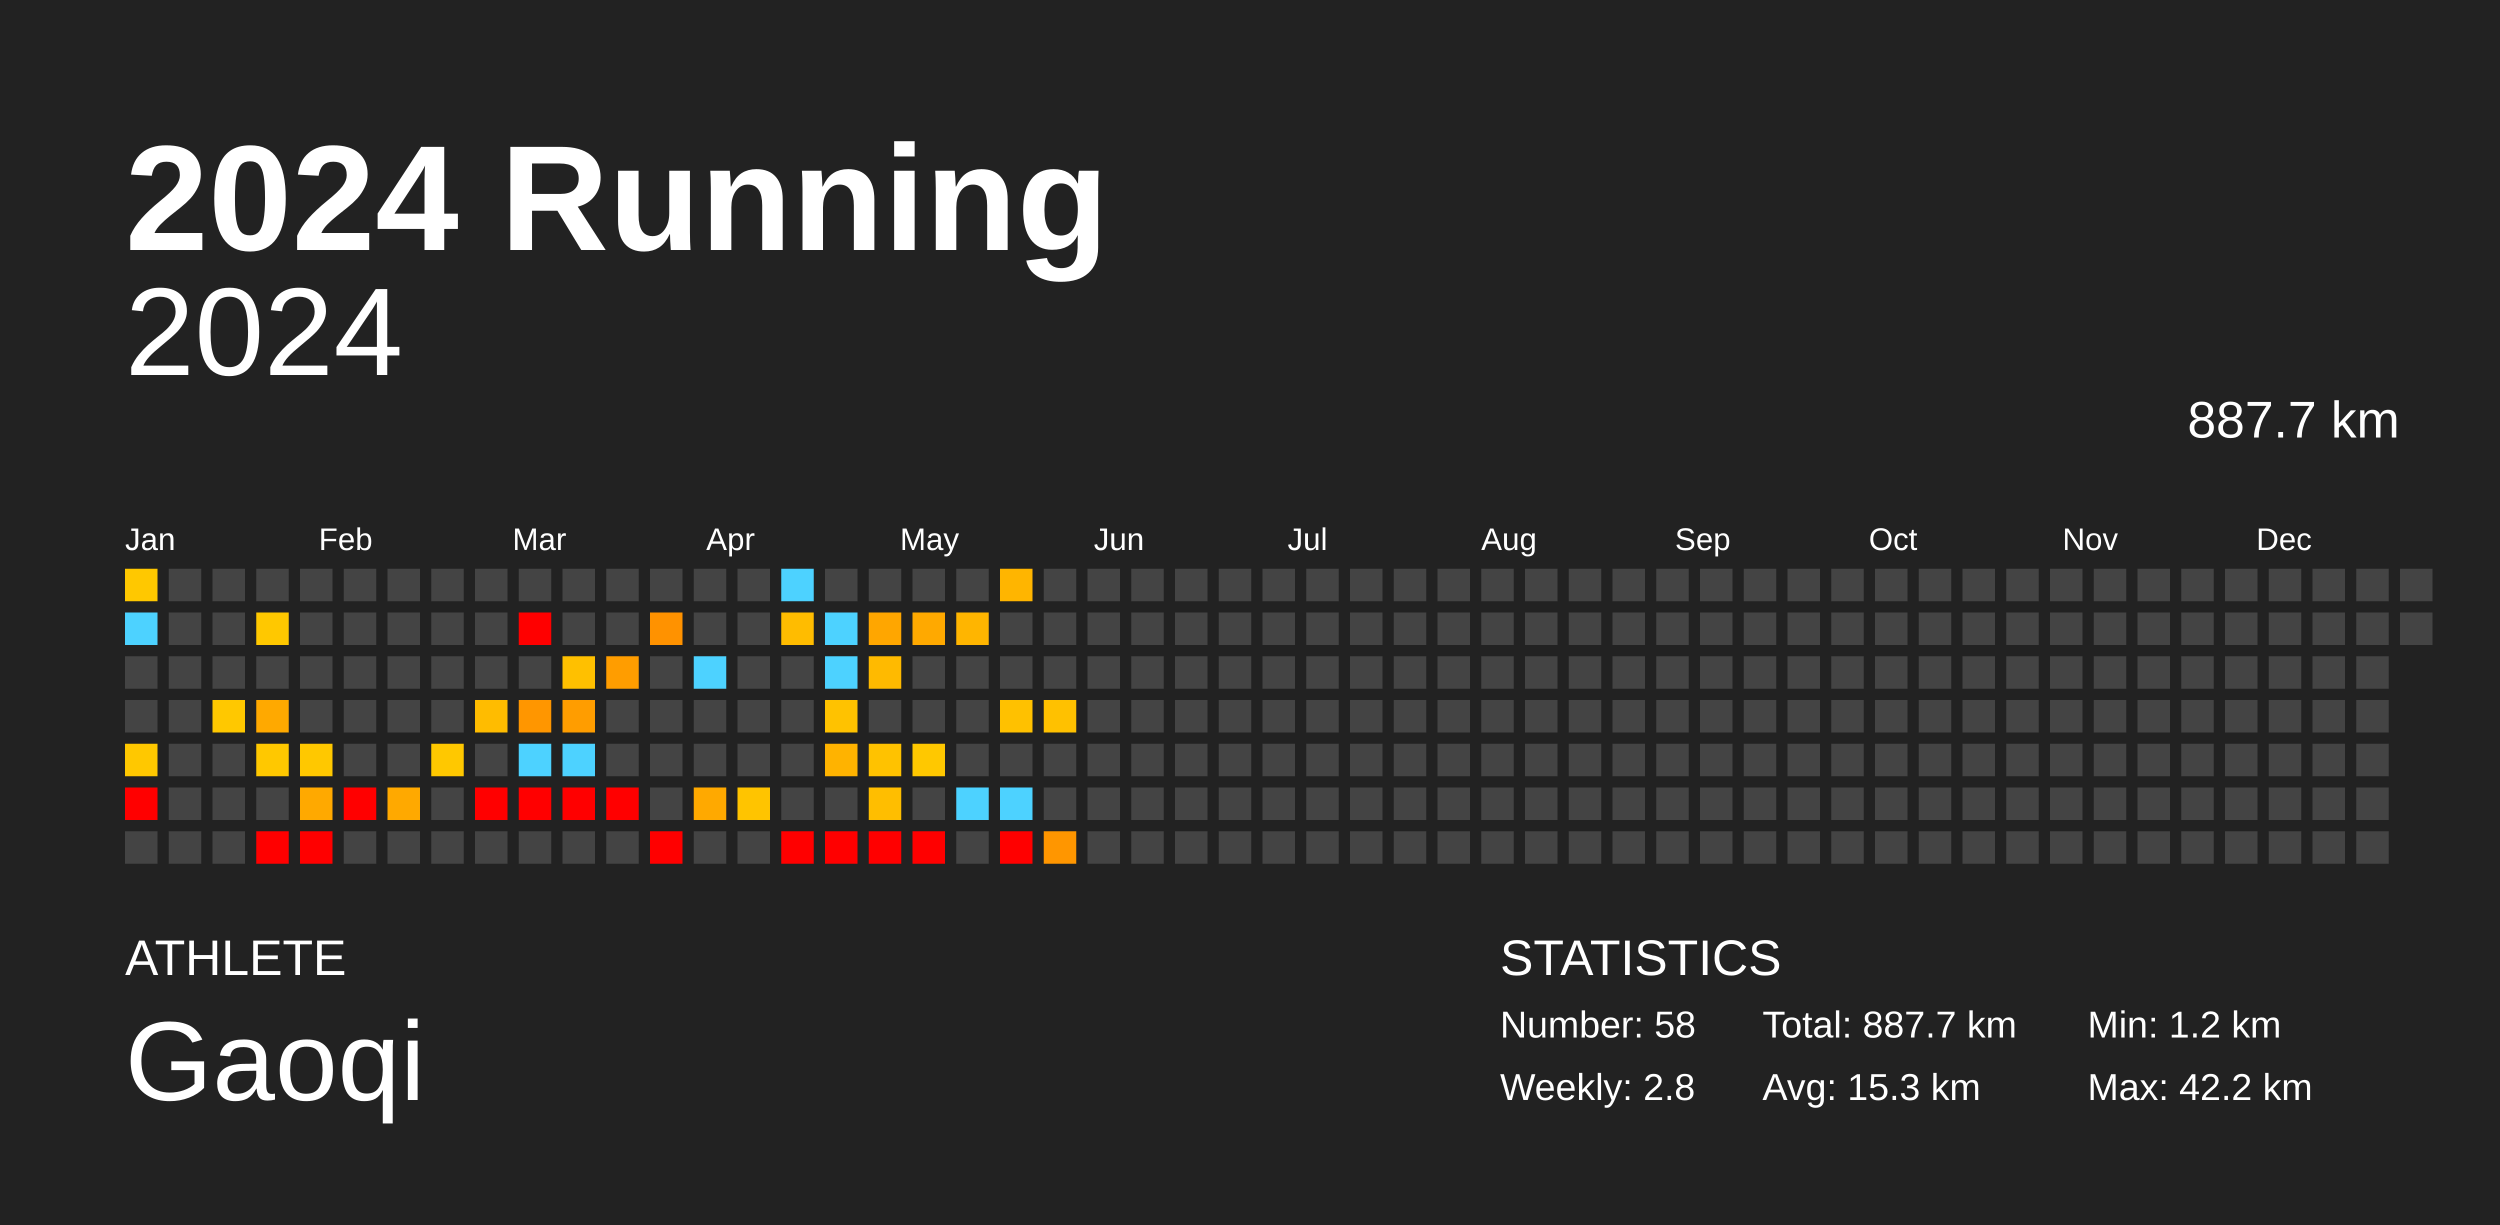
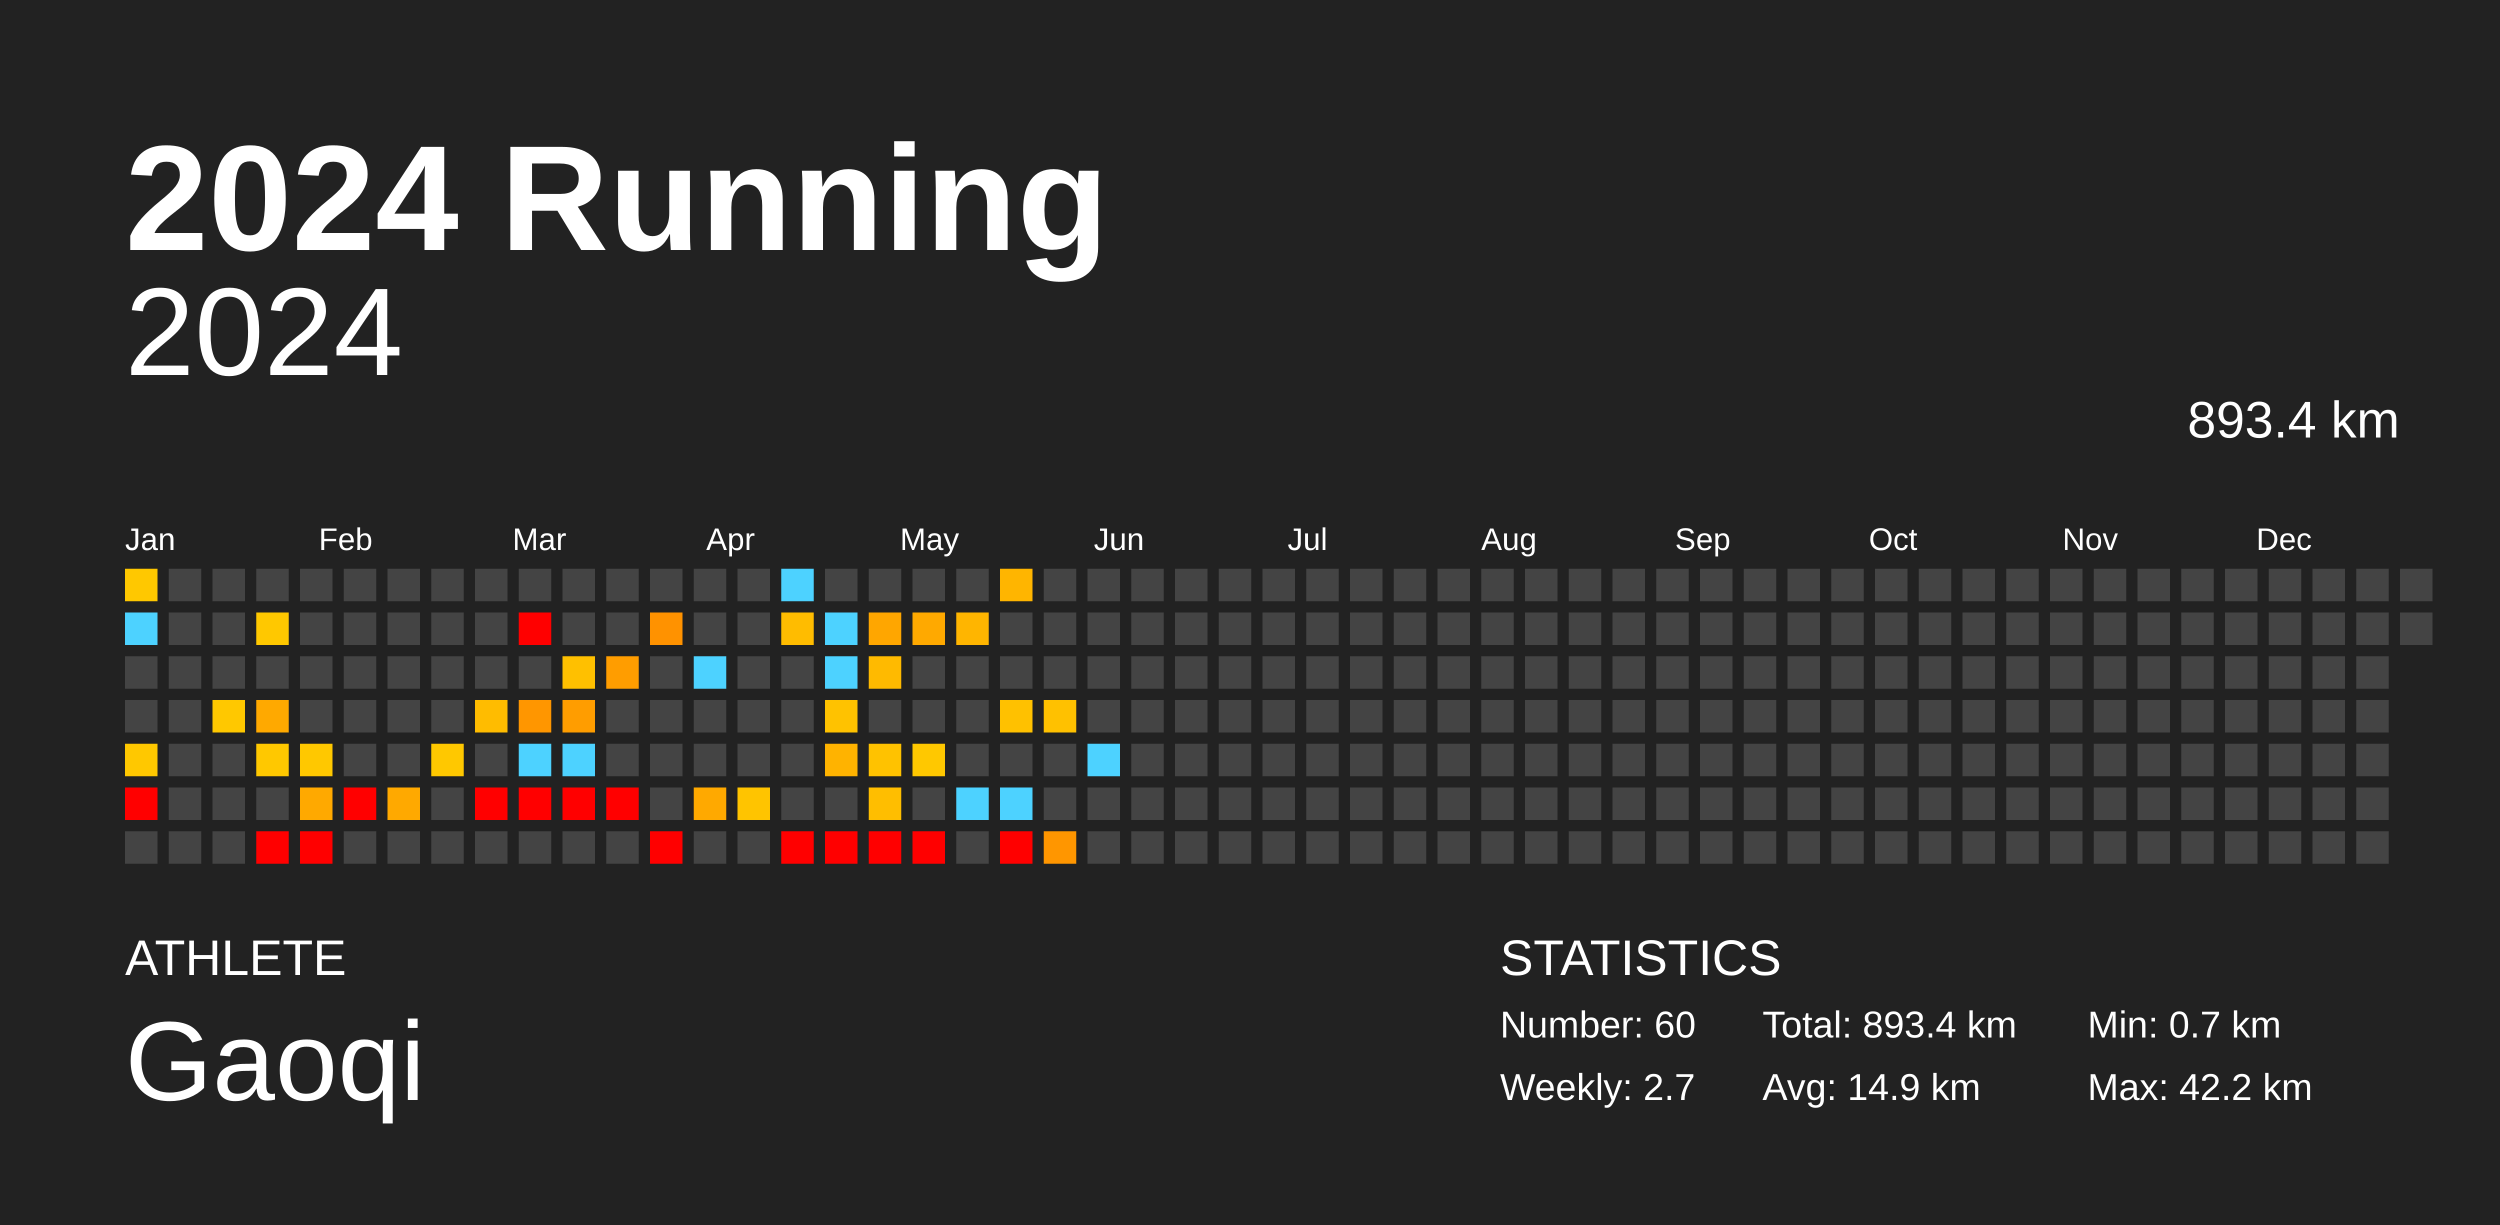
<svg xmlns="http://www.w3.org/2000/svg" baseProfile="full" height="98mm" version="1.1" viewBox="0,0,200,98" width="200mm">
  <defs />
  <rect fill="#222222" height="98" width="200" x="0" y="0" />
  <text fill="#FFFFFF" style="font-size:12px; font-family:Arial; font-weight:bold;" x="10" y="20">2024 Running</text>
  <text fill="#FFFFFF" style="font-size:4px; font-family:Arial" x="10" y="78">ATHLETE</text>
  <text fill="#FFFFFF" style="font-size:9px; font-family:Arial" x="10" y="88">Gaoqi</text>
  <text fill="#FFFFFF" style="font-size:4px; font-family:Arial" x="120" y="78">STATISTICS</text>
-   <text fill="#FFFFFF" style="font-size:3px; font-family:Arial" x="120" y="83">Number: 58</text>
-   <text fill="#FFFFFF" style="font-size:3px; font-family:Arial" x="120" y="88">Weekly: 2.8</text>
-   <text fill="#FFFFFF" style="font-size:3px; font-family:Arial" x="141" y="83">Total: 887.7 km</text>
-   <text fill="#FFFFFF" style="font-size:3px; font-family:Arial" x="141" y="88">Avg: 15.3 km</text>
-   <text fill="#FFFFFF" style="font-size:3px; font-family:Arial" x="167" y="83">Min: 1.2 km</text>
+   <text fill="#FFFFFF" style="font-size:3px; font-family:Arial" x="120" y="83">Number: 60</text>
+   <text fill="#FFFFFF" style="font-size:3px; font-family:Arial" x="120" y="88">Weekly: 2.7</text>
+   <text fill="#FFFFFF" style="font-size:3px; font-family:Arial" x="141" y="83">Total: 893.4 km</text>
+   <text fill="#FFFFFF" style="font-size:3px; font-family:Arial" x="141" y="88">Avg: 14.9 km</text>
+   <text fill="#FFFFFF" style="font-size:3px; font-family:Arial" x="167" y="83">Min: 0.7 km</text>
  <text fill="#FFFFFF" style="font-size:3px; font-family:Arial" x="167" y="88">Max: 42.2 km</text>
  <text alignment-baseline="hanging" fill="#FFFFFF" style="font-size:10.0px; font-family:Arial;" x="10" y="30">2024</text>
-   <text alignment-baseline="hanging" fill="#FFFFFF" style="font-size:4.125px; font-family:Arial;" x="175" y="35">887.7 km</text>
+   <text alignment-baseline="hanging" fill="#FFFFFF" style="font-size:4.125px; font-family:Arial;" x="175" y="35">893.4 km</text>
  <text fill="#FFFFFF" style="font-size:2.5px; font-family:Arial" x="10.0" y="44">Jan</text>
  <text fill="#FFFFFF" style="font-size:2.5px; font-family:Arial" x="25.5" y="44">Feb</text>
  <text fill="#FFFFFF" style="font-size:2.5px; font-family:Arial" x="41.0" y="44">Mar</text>
  <text fill="#FFFFFF" style="font-size:2.5px; font-family:Arial" x="56.5" y="44">Apr</text>
  <text fill="#FFFFFF" style="font-size:2.5px; font-family:Arial" x="72.0" y="44">May</text>
  <text fill="#FFFFFF" style="font-size:2.5px; font-family:Arial" x="87.5" y="44">Jun</text>
  <text fill="#FFFFFF" style="font-size:2.5px; font-family:Arial" x="103.0" y="44">Jul</text>
  <text fill="#FFFFFF" style="font-size:2.5px; font-family:Arial" x="118.5" y="44">Aug</text>
  <text fill="#FFFFFF" style="font-size:2.5px; font-family:Arial" x="134.0" y="44">Sep</text>
  <text fill="#FFFFFF" style="font-size:2.5px; font-family:Arial" x="149.5" y="44">Oct</text>
  <text fill="#FFFFFF" style="font-size:2.5px; font-family:Arial" x="165.0" y="44">Nov</text>
  <text fill="#FFFFFF" style="font-size:2.5px; font-family:Arial" x="180.5" y="44">Dec</text>
  <rect fill="#ffc800" height="2.6" width="2.6" x="10.0" y="45.5" />
  <rect fill="#4dd2ff" height="2.6" width="2.6" x="10.0" y="49.0" />
  <rect fill="#444444" height="2.6" width="2.6" x="10.0" y="52.5" />
  <rect fill="#444444" height="2.6" width="2.6" x="10.0" y="56.0" />
  <rect fill="#ffc800" height="2.6" width="2.6" x="10.0" y="59.5" />
  <rect fill="red" height="2.6" width="2.6" x="10.0" y="63.0" />
  <rect fill="#444444" height="2.6" width="2.6" x="10.0" y="66.5" />
  <rect fill="#444444" height="2.6" width="2.6" x="13.5" y="45.5" />
  <rect fill="#444444" height="2.6" width="2.6" x="13.5" y="49.0" />
  <rect fill="#444444" height="2.6" width="2.6" x="13.5" y="52.5" />
  <rect fill="#444444" height="2.6" width="2.6" x="13.5" y="56.0" />
  <rect fill="#444444" height="2.6" width="2.6" x="13.5" y="59.5" />
  <rect fill="#444444" height="2.6" width="2.6" x="13.5" y="63.0" />
  <rect fill="#444444" height="2.6" width="2.6" x="13.5" y="66.5" />
  <rect fill="#444444" height="2.6" width="2.6" x="17.0" y="45.5" />
  <rect fill="#444444" height="2.6" width="2.6" x="17.0" y="49.0" />
  <rect fill="#444444" height="2.6" width="2.6" x="17.0" y="52.5" />
  <rect fill="#ffc800" height="2.6" width="2.6" x="17.0" y="56.0" />
  <rect fill="#444444" height="2.6" width="2.6" x="17.0" y="59.5" />
  <rect fill="#444444" height="2.6" width="2.6" x="17.0" y="63.0" />
  <rect fill="#444444" height="2.6" width="2.6" x="17.0" y="66.5" />
  <rect fill="#444444" height="2.6" width="2.6" x="20.5" y="45.5" />
  <rect fill="#ffc800" height="2.6" width="2.6" x="20.5" y="49.0" />
  <rect fill="#444444" height="2.6" width="2.6" x="20.5" y="52.5" />
  <rect fill="#ffa900" height="2.6" width="2.6" x="20.5" y="56.0" />
  <rect fill="#ffc800" height="2.6" width="2.6" x="20.5" y="59.5" />
  <rect fill="#444444" height="2.6" width="2.6" x="20.5" y="63.0" />
  <rect fill="red" height="2.6" width="2.6" x="20.5" y="66.5" />
  <rect fill="#444444" height="2.6" width="2.6" x="24.0" y="45.5" />
  <rect fill="#444444" height="2.6" width="2.6" x="24.0" y="49.0" />
  <rect fill="#444444" height="2.6" width="2.6" x="24.0" y="52.5" />
  <rect fill="#444444" height="2.6" width="2.6" x="24.0" y="56.0" />
  <rect fill="#ffc800" height="2.6" width="2.6" x="24.0" y="59.5" />
  <rect fill="#ffa900" height="2.6" width="2.6" x="24.0" y="63.0" />
  <rect fill="red" height="2.6" width="2.6" x="24.0" y="66.5" />
  <rect fill="#444444" height="2.6" width="2.6" x="27.5" y="45.5" />
  <rect fill="#444444" height="2.6" width="2.6" x="27.5" y="49.0" />
  <rect fill="#444444" height="2.6" width="2.6" x="27.5" y="52.5" />
  <rect fill="#444444" height="2.6" width="2.6" x="27.5" y="56.0" />
  <rect fill="#444444" height="2.6" width="2.6" x="27.5" y="59.5" />
  <rect fill="red" height="2.6" width="2.6" x="27.5" y="63.0" />
  <rect fill="#444444" height="2.6" width="2.6" x="27.5" y="66.5" />
  <rect fill="#444444" height="2.6" width="2.6" x="31.0" y="45.5" />
  <rect fill="#444444" height="2.6" width="2.6" x="31.0" y="49.0" />
  <rect fill="#444444" height="2.6" width="2.6" x="31.0" y="52.5" />
  <rect fill="#444444" height="2.6" width="2.6" x="31.0" y="56.0" />
  <rect fill="#444444" height="2.6" width="2.6" x="31.0" y="59.5" />
  <rect fill="#ffa900" height="2.6" width="2.6" x="31.0" y="63.0" />
  <rect fill="#444444" height="2.6" width="2.6" x="31.0" y="66.5" />
  <rect fill="#444444" height="2.6" width="2.6" x="34.5" y="45.5" />
  <rect fill="#444444" height="2.6" width="2.6" x="34.5" y="49.0" />
  <rect fill="#444444" height="2.6" width="2.6" x="34.5" y="52.5" />
  <rect fill="#444444" height="2.6" width="2.6" x="34.5" y="56.0" />
  <rect fill="#ffc800" height="2.6" width="2.6" x="34.5" y="59.5" />
  <rect fill="#444444" height="2.6" width="2.6" x="34.5" y="63.0" />
  <rect fill="#444444" height="2.6" width="2.6" x="34.5" y="66.5" />
  <rect fill="#444444" height="2.6" width="2.6" x="38.0" y="45.5" />
  <rect fill="#444444" height="2.6" width="2.6" x="38.0" y="49.0" />
  <rect fill="#444444" height="2.6" width="2.6" x="38.0" y="52.5" />
  <rect fill="#ffbc00" height="2.6" width="2.6" x="38.0" y="56.0" />
  <rect fill="#444444" height="2.6" width="2.6" x="38.0" y="59.5" />
  <rect fill="red" height="2.6" width="2.6" x="38.0" y="63.0" />
  <rect fill="#444444" height="2.6" width="2.6" x="38.0" y="66.5" />
  <rect fill="#444444" height="2.6" width="2.6" x="41.5" y="45.5" />
  <rect fill="red" height="2.6" width="2.6" x="41.5" y="49.0" />
  <rect fill="#444444" height="2.6" width="2.6" x="41.5" y="52.5" />
  <rect fill="#ff9600" height="2.6" width="2.6" x="41.5" y="56.0" />
  <rect fill="#4dd2ff" height="2.6" width="2.6" x="41.5" y="59.5" />
  <rect fill="red" height="2.6" width="2.6" x="41.5" y="63.0" />
  <rect fill="#444444" height="2.6" width="2.6" x="41.5" y="66.5" />
  <rect fill="#444444" height="2.6" width="2.6" x="45.0" y="45.5" />
  <rect fill="#444444" height="2.6" width="2.6" x="45.0" y="49.0" />
  <rect fill="#ffc000" height="2.6" width="2.6" x="45.0" y="52.5" />
  <rect fill="#ff9d00" height="2.6" width="2.6" x="45.0" y="56.0" />
  <rect fill="#4dd2ff" height="2.6" width="2.6" x="45.0" y="59.5" />
  <rect fill="red" height="2.6" width="2.6" x="45.0" y="63.0" />
  <rect fill="#444444" height="2.6" width="2.6" x="45.0" y="66.5" />
  <rect fill="#444444" height="2.6" width="2.6" x="48.5" y="45.5" />
  <rect fill="#444444" height="2.6" width="2.6" x="48.5" y="49.0" />
  <rect fill="#ff9d00" height="2.6" width="2.6" x="48.5" y="52.5" />
  <rect fill="#444444" height="2.6" width="2.6" x="48.5" y="56.0" />
  <rect fill="#444444" height="2.6" width="2.6" x="48.5" y="59.5" />
  <rect fill="red" height="2.6" width="2.6" x="48.5" y="63.0" />
  <rect fill="#444444" height="2.6" width="2.6" x="48.5" y="66.5" />
  <rect fill="#444444" height="2.6" width="2.6" x="52.0" y="45.5" />
  <rect fill="#ff9200" height="2.6" width="2.6" x="52.0" y="49.0" />
  <rect fill="#444444" height="2.6" width="2.6" x="52.0" y="52.5" />
  <rect fill="#444444" height="2.6" width="2.6" x="52.0" y="56.0" />
  <rect fill="#444444" height="2.6" width="2.6" x="52.0" y="59.5" />
  <rect fill="#444444" height="2.6" width="2.6" x="52.0" y="63.0" />
  <rect fill="red" height="2.6" width="2.6" x="52.0" y="66.5" />
  <rect fill="#444444" height="2.6" width="2.6" x="55.5" y="45.5" />
  <rect fill="#444444" height="2.6" width="2.6" x="55.5" y="49.0" />
  <rect fill="#4dd2ff" height="2.6" width="2.6" x="55.5" y="52.5" />
  <rect fill="#444444" height="2.6" width="2.6" x="55.5" y="56.0" />
  <rect fill="#444444" height="2.6" width="2.6" x="55.5" y="59.5" />
  <rect fill="#ffa900" height="2.6" width="2.6" x="55.5" y="63.0" />
  <rect fill="#444444" height="2.6" width="2.6" x="55.5" y="66.5" />
  <rect fill="#444444" height="2.6" width="2.6" x="59.0" y="45.5" />
  <rect fill="#444444" height="2.6" width="2.6" x="59.0" y="49.0" />
  <rect fill="#444444" height="2.6" width="2.6" x="59.0" y="52.5" />
  <rect fill="#444444" height="2.6" width="2.6" x="59.0" y="56.0" />
  <rect fill="#444444" height="2.6" width="2.6" x="59.0" y="59.5" />
  <rect fill="#ffc400" height="2.6" width="2.6" x="59.0" y="63.0" />
  <rect fill="#444444" height="2.6" width="2.6" x="59.0" y="66.5" />
  <rect fill="#4dd2ff" height="2.6" width="2.6" x="62.5" y="45.5" />
  <rect fill="#ffbc00" height="2.6" width="2.6" x="62.5" y="49.0" />
  <rect fill="#444444" height="2.6" width="2.6" x="62.5" y="52.5" />
  <rect fill="#444444" height="2.6" width="2.6" x="62.5" y="56.0" />
  <rect fill="#444444" height="2.6" width="2.6" x="62.5" y="59.5" />
  <rect fill="#444444" height="2.6" width="2.6" x="62.5" y="63.0" />
  <rect fill="red" height="2.6" width="2.6" x="62.5" y="66.5" />
  <rect fill="#444444" height="2.6" width="2.6" x="66.0" y="45.5" />
  <rect fill="#4dd2ff" height="2.6" width="2.6" x="66.0" y="49.0" />
  <rect fill="#4dd2ff" height="2.6" width="2.6" x="66.0" y="52.5" />
  <rect fill="#ffc200" height="2.6" width="2.6" x="66.0" y="56.0" />
  <rect fill="#ffb300" height="2.6" width="2.6" x="66.0" y="59.5" />
  <rect fill="#444444" height="2.6" width="2.6" x="66.0" y="63.0" />
  <rect fill="red" height="2.6" width="2.6" x="66.0" y="66.5" />
  <rect fill="#444444" height="2.6" width="2.6" x="69.5" y="45.5" />
  <rect fill="#ffa600" height="2.6" width="2.6" x="69.5" y="49.0" />
  <rect fill="#ffba00" height="2.6" width="2.6" x="69.5" y="52.5" />
  <rect fill="#444444" height="2.6" width="2.6" x="69.5" y="56.0" />
  <rect fill="#ffc200" height="2.6" width="2.6" x="69.5" y="59.5" />
  <rect fill="#ffbe00" height="2.6" width="2.6" x="69.5" y="63.0" />
  <rect fill="red" height="2.6" width="2.6" x="69.5" y="66.5" />
  <rect fill="#444444" height="2.6" width="2.6" x="73.0" y="45.5" />
  <rect fill="#ffa900" height="2.6" width="2.6" x="73.0" y="49.0" />
  <rect fill="#444444" height="2.6" width="2.6" x="73.0" y="52.5" />
  <rect fill="#444444" height="2.6" width="2.6" x="73.0" y="56.0" />
  <rect fill="#ffc800" height="2.6" width="2.6" x="73.0" y="59.5" />
  <rect fill="#444444" height="2.6" width="2.6" x="73.0" y="63.0" />
  <rect fill="red" height="2.6" width="2.6" x="73.0" y="66.5" />
  <rect fill="#444444" height="2.6" width="2.6" x="76.5" y="45.5" />
  <rect fill="#ffb500" height="2.6" width="2.6" x="76.5" y="49.0" />
  <rect fill="#444444" height="2.6" width="2.6" x="76.5" y="52.5" />
  <rect fill="#444444" height="2.6" width="2.6" x="76.5" y="56.0" />
  <rect fill="#444444" height="2.6" width="2.6" x="76.5" y="59.5" />
  <rect fill="#4dd2ff" height="2.6" width="2.6" x="76.5" y="63.0" />
  <rect fill="#444444" height="2.6" width="2.6" x="76.5" y="66.5" />
  <rect fill="#ffb500" height="2.6" width="2.6" x="80.0" y="45.5" />
  <rect fill="#444444" height="2.6" width="2.6" x="80.0" y="49.0" />
  <rect fill="#444444" height="2.6" width="2.6" x="80.0" y="52.5" />
  <rect fill="#ffc100" height="2.6" width="2.6" x="80.0" y="56.0" />
  <rect fill="#444444" height="2.6" width="2.6" x="80.0" y="59.5" />
  <rect fill="#4dd2ff" height="2.6" width="2.6" x="80.0" y="63.0" />
  <rect fill="red" height="2.6" width="2.6" x="80.0" y="66.5" />
  <rect fill="#444444" height="2.6" width="2.6" x="83.5" y="45.5" />
  <rect fill="#444444" height="2.6" width="2.6" x="83.5" y="49.0" />
  <rect fill="#444444" height="2.6" width="2.6" x="83.5" y="52.5" />
  <rect fill="#ffc100" height="2.6" width="2.6" x="83.5" y="56.0" />
  <rect fill="#444444" height="2.6" width="2.6" x="83.5" y="59.5" />
  <rect fill="#444444" height="2.6" width="2.6" x="83.5" y="63.0" />
  <rect fill="#ff9600" height="2.6" width="2.6" x="83.5" y="66.5" />
  <rect fill="#444444" height="2.6" width="2.6" x="87.0" y="45.5" />
  <rect fill="#444444" height="2.6" width="2.6" x="87.0" y="49.0" />
  <rect fill="#444444" height="2.6" width="2.6" x="87.0" y="52.5" />
  <rect fill="#444444" height="2.6" width="2.6" x="87.0" y="56.0" />
-   <rect fill="#444444" height="2.6" width="2.6" x="87.0" y="59.5" />
+   <rect fill="#4dd2ff" height="2.6" width="2.6" x="87.0" y="59.5" />
  <rect fill="#444444" height="2.6" width="2.6" x="87.0" y="63.0" />
  <rect fill="#444444" height="2.6" width="2.6" x="87.0" y="66.5" />
  <rect fill="#444444" height="2.6" width="2.6" x="90.5" y="45.5" />
  <rect fill="#444444" height="2.6" width="2.6" x="90.5" y="49.0" />
  <rect fill="#444444" height="2.6" width="2.6" x="90.5" y="52.5" />
  <rect fill="#444444" height="2.6" width="2.6" x="90.5" y="56.0" />
  <rect fill="#444444" height="2.6" width="2.6" x="90.5" y="59.5" />
  <rect fill="#444444" height="2.6" width="2.6" x="90.5" y="63.0" />
  <rect fill="#444444" height="2.6" width="2.6" x="90.5" y="66.5" />
  <rect fill="#444444" height="2.6" width="2.6" x="94.0" y="45.5" />
  <rect fill="#444444" height="2.6" width="2.6" x="94.0" y="49.0" />
  <rect fill="#444444" height="2.6" width="2.6" x="94.0" y="52.5" />
  <rect fill="#444444" height="2.6" width="2.6" x="94.0" y="56.0" />
  <rect fill="#444444" height="2.6" width="2.6" x="94.0" y="59.5" />
  <rect fill="#444444" height="2.6" width="2.6" x="94.0" y="63.0" />
  <rect fill="#444444" height="2.6" width="2.6" x="94.0" y="66.5" />
  <rect fill="#444444" height="2.6" width="2.6" x="97.5" y="45.5" />
  <rect fill="#444444" height="2.6" width="2.6" x="97.5" y="49.0" />
  <rect fill="#444444" height="2.6" width="2.6" x="97.5" y="52.5" />
  <rect fill="#444444" height="2.6" width="2.6" x="97.5" y="56.0" />
  <rect fill="#444444" height="2.6" width="2.6" x="97.5" y="59.5" />
  <rect fill="#444444" height="2.6" width="2.6" x="97.5" y="63.0" />
  <rect fill="#444444" height="2.6" width="2.6" x="97.5" y="66.5" />
  <rect fill="#444444" height="2.6" width="2.6" x="101.0" y="45.5" />
  <rect fill="#444444" height="2.6" width="2.6" x="101.0" y="49.0" />
  <rect fill="#444444" height="2.6" width="2.6" x="101.0" y="52.5" />
  <rect fill="#444444" height="2.6" width="2.6" x="101.0" y="56.0" />
  <rect fill="#444444" height="2.6" width="2.6" x="101.0" y="59.5" />
  <rect fill="#444444" height="2.6" width="2.6" x="101.0" y="63.0" />
  <rect fill="#444444" height="2.6" width="2.6" x="101.0" y="66.5" />
  <rect fill="#444444" height="2.6" width="2.6" x="104.5" y="45.5" />
  <rect fill="#444444" height="2.6" width="2.6" x="104.5" y="49.0" />
  <rect fill="#444444" height="2.6" width="2.6" x="104.5" y="52.5" />
  <rect fill="#444444" height="2.6" width="2.6" x="104.5" y="56.0" />
  <rect fill="#444444" height="2.6" width="2.6" x="104.5" y="59.5" />
  <rect fill="#444444" height="2.6" width="2.6" x="104.5" y="63.0" />
  <rect fill="#444444" height="2.6" width="2.6" x="104.5" y="66.5" />
  <rect fill="#444444" height="2.6" width="2.6" x="108.0" y="45.5" />
  <rect fill="#444444" height="2.6" width="2.6" x="108.0" y="49.0" />
  <rect fill="#444444" height="2.6" width="2.6" x="108.0" y="52.5" />
  <rect fill="#444444" height="2.6" width="2.6" x="108.0" y="56.0" />
  <rect fill="#444444" height="2.6" width="2.6" x="108.0" y="59.5" />
  <rect fill="#444444" height="2.6" width="2.6" x="108.0" y="63.0" />
  <rect fill="#444444" height="2.6" width="2.6" x="108.0" y="66.5" />
  <rect fill="#444444" height="2.6" width="2.6" x="111.5" y="45.5" />
  <rect fill="#444444" height="2.6" width="2.6" x="111.5" y="49.0" />
  <rect fill="#444444" height="2.6" width="2.6" x="111.5" y="52.5" />
  <rect fill="#444444" height="2.6" width="2.6" x="111.5" y="56.0" />
  <rect fill="#444444" height="2.6" width="2.6" x="111.5" y="59.5" />
  <rect fill="#444444" height="2.6" width="2.6" x="111.5" y="63.0" />
  <rect fill="#444444" height="2.6" width="2.6" x="111.5" y="66.5" />
  <rect fill="#444444" height="2.6" width="2.6" x="115.0" y="45.5" />
  <rect fill="#444444" height="2.6" width="2.6" x="115.0" y="49.0" />
  <rect fill="#444444" height="2.6" width="2.6" x="115.0" y="52.5" />
  <rect fill="#444444" height="2.6" width="2.6" x="115.0" y="56.0" />
  <rect fill="#444444" height="2.6" width="2.6" x="115.0" y="59.5" />
  <rect fill="#444444" height="2.6" width="2.6" x="115.0" y="63.0" />
  <rect fill="#444444" height="2.6" width="2.6" x="115.0" y="66.5" />
  <rect fill="#444444" height="2.6" width="2.6" x="118.5" y="45.5" />
  <rect fill="#444444" height="2.6" width="2.6" x="118.5" y="49.0" />
  <rect fill="#444444" height="2.6" width="2.6" x="118.5" y="52.5" />
  <rect fill="#444444" height="2.6" width="2.6" x="118.5" y="56.0" />
  <rect fill="#444444" height="2.6" width="2.6" x="118.5" y="59.5" />
  <rect fill="#444444" height="2.6" width="2.6" x="118.5" y="63.0" />
  <rect fill="#444444" height="2.6" width="2.6" x="118.5" y="66.5" />
  <rect fill="#444444" height="2.6" width="2.6" x="122.0" y="45.5" />
  <rect fill="#444444" height="2.6" width="2.6" x="122.0" y="49.0" />
  <rect fill="#444444" height="2.6" width="2.6" x="122.0" y="52.5" />
  <rect fill="#444444" height="2.6" width="2.6" x="122.0" y="56.0" />
  <rect fill="#444444" height="2.6" width="2.6" x="122.0" y="59.5" />
  <rect fill="#444444" height="2.6" width="2.6" x="122.0" y="63.0" />
  <rect fill="#444444" height="2.6" width="2.6" x="122.0" y="66.5" />
  <rect fill="#444444" height="2.6" width="2.6" x="125.5" y="45.5" />
  <rect fill="#444444" height="2.6" width="2.6" x="125.5" y="49.0" />
  <rect fill="#444444" height="2.6" width="2.6" x="125.5" y="52.5" />
  <rect fill="#444444" height="2.6" width="2.6" x="125.5" y="56.0" />
  <rect fill="#444444" height="2.6" width="2.6" x="125.5" y="59.5" />
  <rect fill="#444444" height="2.6" width="2.6" x="125.5" y="63.0" />
  <rect fill="#444444" height="2.6" width="2.6" x="125.5" y="66.5" />
  <rect fill="#444444" height="2.6" width="2.6" x="129.0" y="45.5" />
  <rect fill="#444444" height="2.6" width="2.6" x="129.0" y="49.0" />
  <rect fill="#444444" height="2.6" width="2.6" x="129.0" y="52.5" />
  <rect fill="#444444" height="2.6" width="2.6" x="129.0" y="56.0" />
  <rect fill="#444444" height="2.6" width="2.6" x="129.0" y="59.5" />
  <rect fill="#444444" height="2.6" width="2.6" x="129.0" y="63.0" />
  <rect fill="#444444" height="2.6" width="2.6" x="129.0" y="66.5" />
  <rect fill="#444444" height="2.6" width="2.6" x="132.5" y="45.5" />
  <rect fill="#444444" height="2.6" width="2.6" x="132.5" y="49.0" />
  <rect fill="#444444" height="2.6" width="2.6" x="132.5" y="52.5" />
  <rect fill="#444444" height="2.6" width="2.6" x="132.5" y="56.0" />
  <rect fill="#444444" height="2.6" width="2.6" x="132.5" y="59.5" />
  <rect fill="#444444" height="2.6" width="2.6" x="132.5" y="63.0" />
  <rect fill="#444444" height="2.6" width="2.6" x="132.5" y="66.5" />
  <rect fill="#444444" height="2.6" width="2.6" x="136.0" y="45.5" />
  <rect fill="#444444" height="2.6" width="2.6" x="136.0" y="49.0" />
  <rect fill="#444444" height="2.6" width="2.6" x="136.0" y="52.5" />
  <rect fill="#444444" height="2.6" width="2.6" x="136.0" y="56.0" />
  <rect fill="#444444" height="2.6" width="2.6" x="136.0" y="59.5" />
  <rect fill="#444444" height="2.6" width="2.6" x="136.0" y="63.0" />
  <rect fill="#444444" height="2.6" width="2.6" x="136.0" y="66.5" />
  <rect fill="#444444" height="2.6" width="2.6" x="139.5" y="45.5" />
  <rect fill="#444444" height="2.6" width="2.6" x="139.5" y="49.0" />
  <rect fill="#444444" height="2.6" width="2.6" x="139.5" y="52.5" />
  <rect fill="#444444" height="2.6" width="2.6" x="139.5" y="56.0" />
  <rect fill="#444444" height="2.6" width="2.6" x="139.5" y="59.5" />
  <rect fill="#444444" height="2.6" width="2.6" x="139.5" y="63.0" />
  <rect fill="#444444" height="2.6" width="2.6" x="139.5" y="66.5" />
  <rect fill="#444444" height="2.6" width="2.6" x="143.0" y="45.5" />
  <rect fill="#444444" height="2.6" width="2.6" x="143.0" y="49.0" />
  <rect fill="#444444" height="2.6" width="2.6" x="143.0" y="52.5" />
  <rect fill="#444444" height="2.6" width="2.6" x="143.0" y="56.0" />
  <rect fill="#444444" height="2.6" width="2.6" x="143.0" y="59.5" />
  <rect fill="#444444" height="2.6" width="2.6" x="143.0" y="63.0" />
  <rect fill="#444444" height="2.6" width="2.6" x="143.0" y="66.5" />
  <rect fill="#444444" height="2.6" width="2.6" x="146.5" y="45.5" />
  <rect fill="#444444" height="2.6" width="2.6" x="146.5" y="49.0" />
  <rect fill="#444444" height="2.6" width="2.6" x="146.5" y="52.5" />
  <rect fill="#444444" height="2.6" width="2.6" x="146.5" y="56.0" />
  <rect fill="#444444" height="2.6" width="2.6" x="146.5" y="59.5" />
  <rect fill="#444444" height="2.6" width="2.6" x="146.5" y="63.0" />
  <rect fill="#444444" height="2.6" width="2.6" x="146.5" y="66.5" />
  <rect fill="#444444" height="2.6" width="2.6" x="150.0" y="45.5" />
  <rect fill="#444444" height="2.6" width="2.6" x="150.0" y="49.0" />
  <rect fill="#444444" height="2.6" width="2.6" x="150.0" y="52.5" />
  <rect fill="#444444" height="2.6" width="2.6" x="150.0" y="56.0" />
  <rect fill="#444444" height="2.6" width="2.6" x="150.0" y="59.5" />
  <rect fill="#444444" height="2.6" width="2.6" x="150.0" y="63.0" />
  <rect fill="#444444" height="2.6" width="2.6" x="150.0" y="66.5" />
  <rect fill="#444444" height="2.6" width="2.6" x="153.5" y="45.5" />
  <rect fill="#444444" height="2.6" width="2.6" x="153.5" y="49.0" />
  <rect fill="#444444" height="2.6" width="2.6" x="153.5" y="52.5" />
  <rect fill="#444444" height="2.6" width="2.6" x="153.5" y="56.0" />
  <rect fill="#444444" height="2.6" width="2.6" x="153.5" y="59.5" />
  <rect fill="#444444" height="2.6" width="2.6" x="153.5" y="63.0" />
  <rect fill="#444444" height="2.6" width="2.6" x="153.5" y="66.5" />
  <rect fill="#444444" height="2.6" width="2.6" x="157.0" y="45.5" />
  <rect fill="#444444" height="2.6" width="2.6" x="157.0" y="49.0" />
  <rect fill="#444444" height="2.6" width="2.6" x="157.0" y="52.5" />
  <rect fill="#444444" height="2.6" width="2.6" x="157.0" y="56.0" />
  <rect fill="#444444" height="2.6" width="2.6" x="157.0" y="59.5" />
  <rect fill="#444444" height="2.6" width="2.6" x="157.0" y="63.0" />
  <rect fill="#444444" height="2.6" width="2.6" x="157.0" y="66.5" />
  <rect fill="#444444" height="2.6" width="2.6" x="160.5" y="45.5" />
  <rect fill="#444444" height="2.6" width="2.6" x="160.5" y="49.0" />
  <rect fill="#444444" height="2.6" width="2.6" x="160.5" y="52.5" />
  <rect fill="#444444" height="2.6" width="2.6" x="160.5" y="56.0" />
  <rect fill="#444444" height="2.6" width="2.6" x="160.5" y="59.5" />
  <rect fill="#444444" height="2.6" width="2.6" x="160.5" y="63.0" />
  <rect fill="#444444" height="2.6" width="2.6" x="160.5" y="66.5" />
  <rect fill="#444444" height="2.6" width="2.6" x="164.0" y="45.5" />
  <rect fill="#444444" height="2.6" width="2.6" x="164.0" y="49.0" />
  <rect fill="#444444" height="2.6" width="2.6" x="164.0" y="52.5" />
  <rect fill="#444444" height="2.6" width="2.6" x="164.0" y="56.0" />
  <rect fill="#444444" height="2.6" width="2.6" x="164.0" y="59.5" />
  <rect fill="#444444" height="2.6" width="2.6" x="164.0" y="63.0" />
  <rect fill="#444444" height="2.6" width="2.6" x="164.0" y="66.5" />
  <rect fill="#444444" height="2.6" width="2.6" x="167.5" y="45.5" />
  <rect fill="#444444" height="2.6" width="2.6" x="167.5" y="49.0" />
  <rect fill="#444444" height="2.6" width="2.6" x="167.5" y="52.5" />
  <rect fill="#444444" height="2.6" width="2.6" x="167.5" y="56.0" />
  <rect fill="#444444" height="2.6" width="2.6" x="167.5" y="59.5" />
  <rect fill="#444444" height="2.6" width="2.6" x="167.5" y="63.0" />
  <rect fill="#444444" height="2.6" width="2.6" x="167.5" y="66.5" />
  <rect fill="#444444" height="2.6" width="2.6" x="171.0" y="45.5" />
  <rect fill="#444444" height="2.6" width="2.6" x="171.0" y="49.0" />
  <rect fill="#444444" height="2.6" width="2.6" x="171.0" y="52.5" />
  <rect fill="#444444" height="2.6" width="2.6" x="171.0" y="56.0" />
  <rect fill="#444444" height="2.6" width="2.6" x="171.0" y="59.5" />
  <rect fill="#444444" height="2.6" width="2.6" x="171.0" y="63.0" />
  <rect fill="#444444" height="2.6" width="2.6" x="171.0" y="66.5" />
  <rect fill="#444444" height="2.6" width="2.6" x="174.5" y="45.5" />
  <rect fill="#444444" height="2.6" width="2.6" x="174.5" y="49.0" />
  <rect fill="#444444" height="2.6" width="2.6" x="174.5" y="52.5" />
  <rect fill="#444444" height="2.6" width="2.6" x="174.5" y="56.0" />
  <rect fill="#444444" height="2.6" width="2.6" x="174.5" y="59.5" />
  <rect fill="#444444" height="2.6" width="2.6" x="174.5" y="63.0" />
  <rect fill="#444444" height="2.6" width="2.6" x="174.5" y="66.5" />
  <rect fill="#444444" height="2.6" width="2.6" x="178.0" y="45.5" />
  <rect fill="#444444" height="2.6" width="2.6" x="178.0" y="49.0" />
  <rect fill="#444444" height="2.6" width="2.6" x="178.0" y="52.5" />
  <rect fill="#444444" height="2.6" width="2.6" x="178.0" y="56.0" />
  <rect fill="#444444" height="2.6" width="2.6" x="178.0" y="59.5" />
  <rect fill="#444444" height="2.6" width="2.6" x="178.0" y="63.0" />
  <rect fill="#444444" height="2.6" width="2.6" x="178.0" y="66.5" />
  <rect fill="#444444" height="2.6" width="2.6" x="181.5" y="45.5" />
  <rect fill="#444444" height="2.6" width="2.6" x="181.5" y="49.0" />
  <rect fill="#444444" height="2.6" width="2.6" x="181.5" y="52.5" />
  <rect fill="#444444" height="2.6" width="2.6" x="181.5" y="56.0" />
  <rect fill="#444444" height="2.6" width="2.6" x="181.5" y="59.5" />
  <rect fill="#444444" height="2.6" width="2.6" x="181.5" y="63.0" />
  <rect fill="#444444" height="2.6" width="2.6" x="181.5" y="66.5" />
  <rect fill="#444444" height="2.6" width="2.6" x="185.0" y="45.5" />
  <rect fill="#444444" height="2.6" width="2.6" x="185.0" y="49.0" />
  <rect fill="#444444" height="2.6" width="2.6" x="185.0" y="52.5" />
  <rect fill="#444444" height="2.6" width="2.6" x="185.0" y="56.0" />
  <rect fill="#444444" height="2.6" width="2.6" x="185.0" y="59.5" />
  <rect fill="#444444" height="2.6" width="2.6" x="185.0" y="63.0" />
  <rect fill="#444444" height="2.6" width="2.6" x="185.0" y="66.5" />
  <rect fill="#444444" height="2.6" width="2.6" x="188.5" y="45.5" />
  <rect fill="#444444" height="2.6" width="2.6" x="188.5" y="49.0" />
  <rect fill="#444444" height="2.6" width="2.6" x="188.5" y="52.5" />
  <rect fill="#444444" height="2.6" width="2.6" x="188.5" y="56.0" />
  <rect fill="#444444" height="2.6" width="2.6" x="188.5" y="59.5" />
  <rect fill="#444444" height="2.6" width="2.6" x="188.5" y="63.0" />
  <rect fill="#444444" height="2.6" width="2.6" x="188.5" y="66.5" />
  <rect fill="#444444" height="2.6" width="2.6" x="192.0" y="45.5" />
  <rect fill="#444444" height="2.6" width="2.6" x="192.0" y="49.0" />
</svg>
